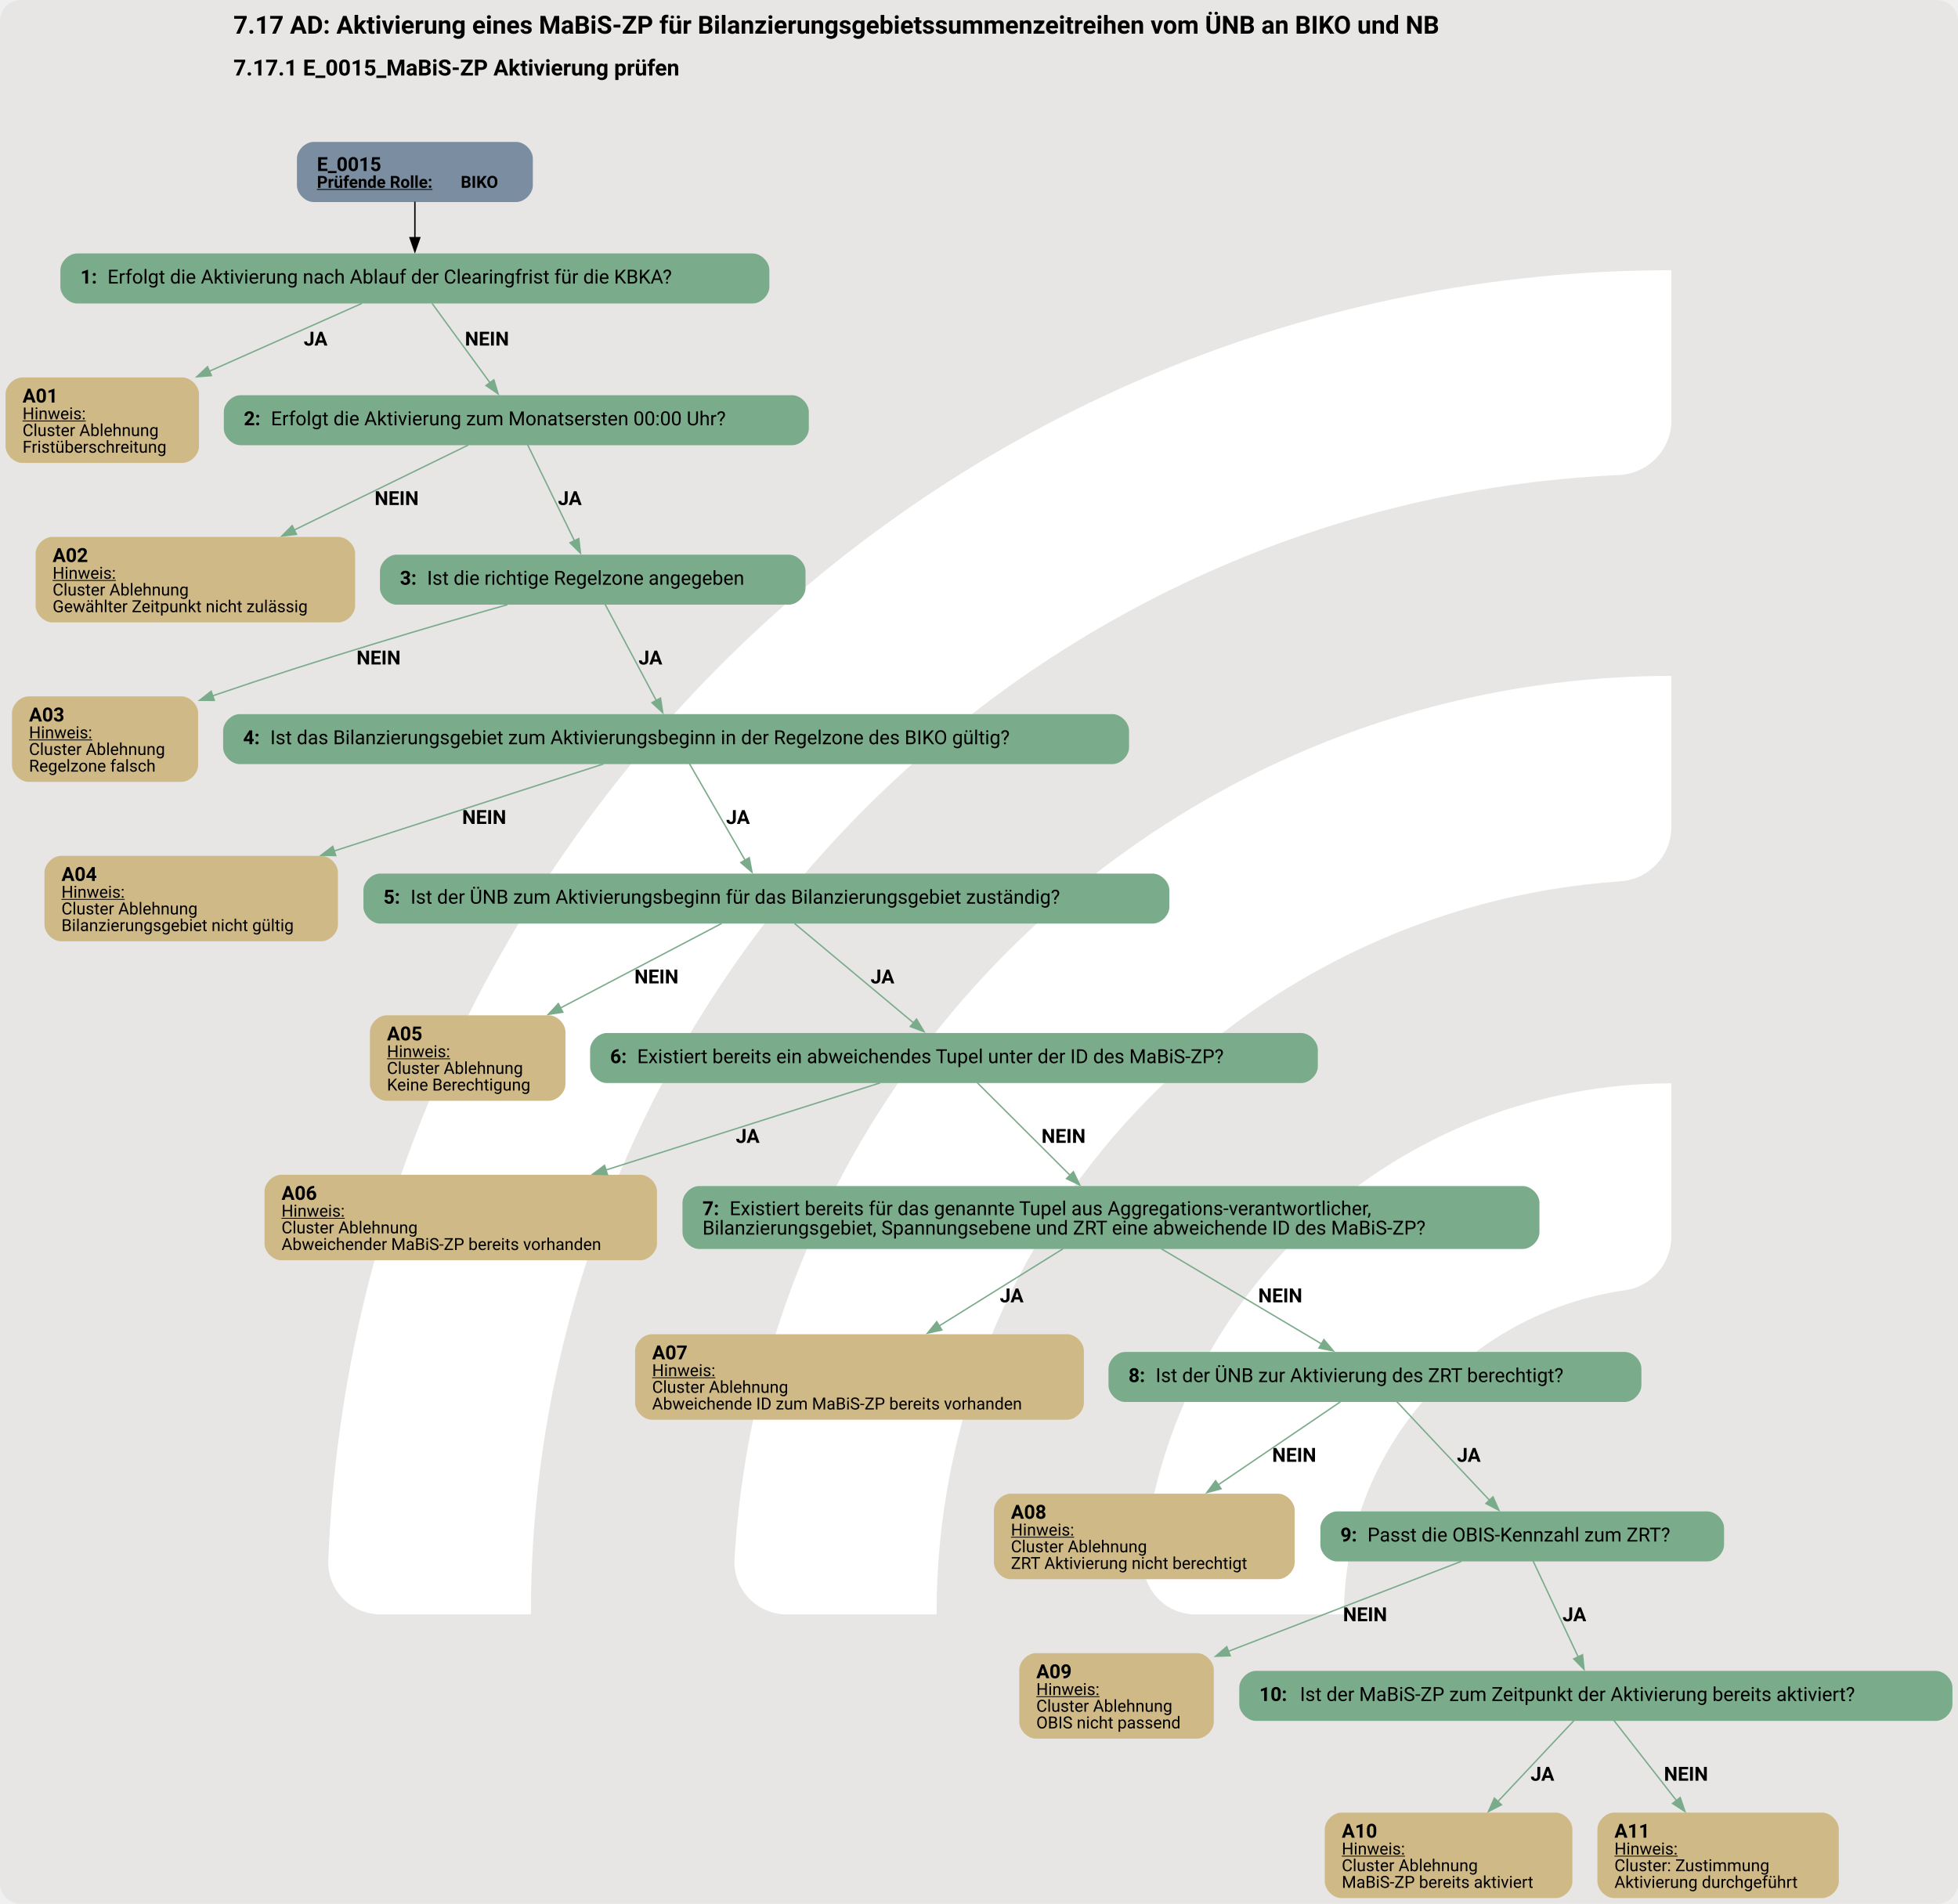
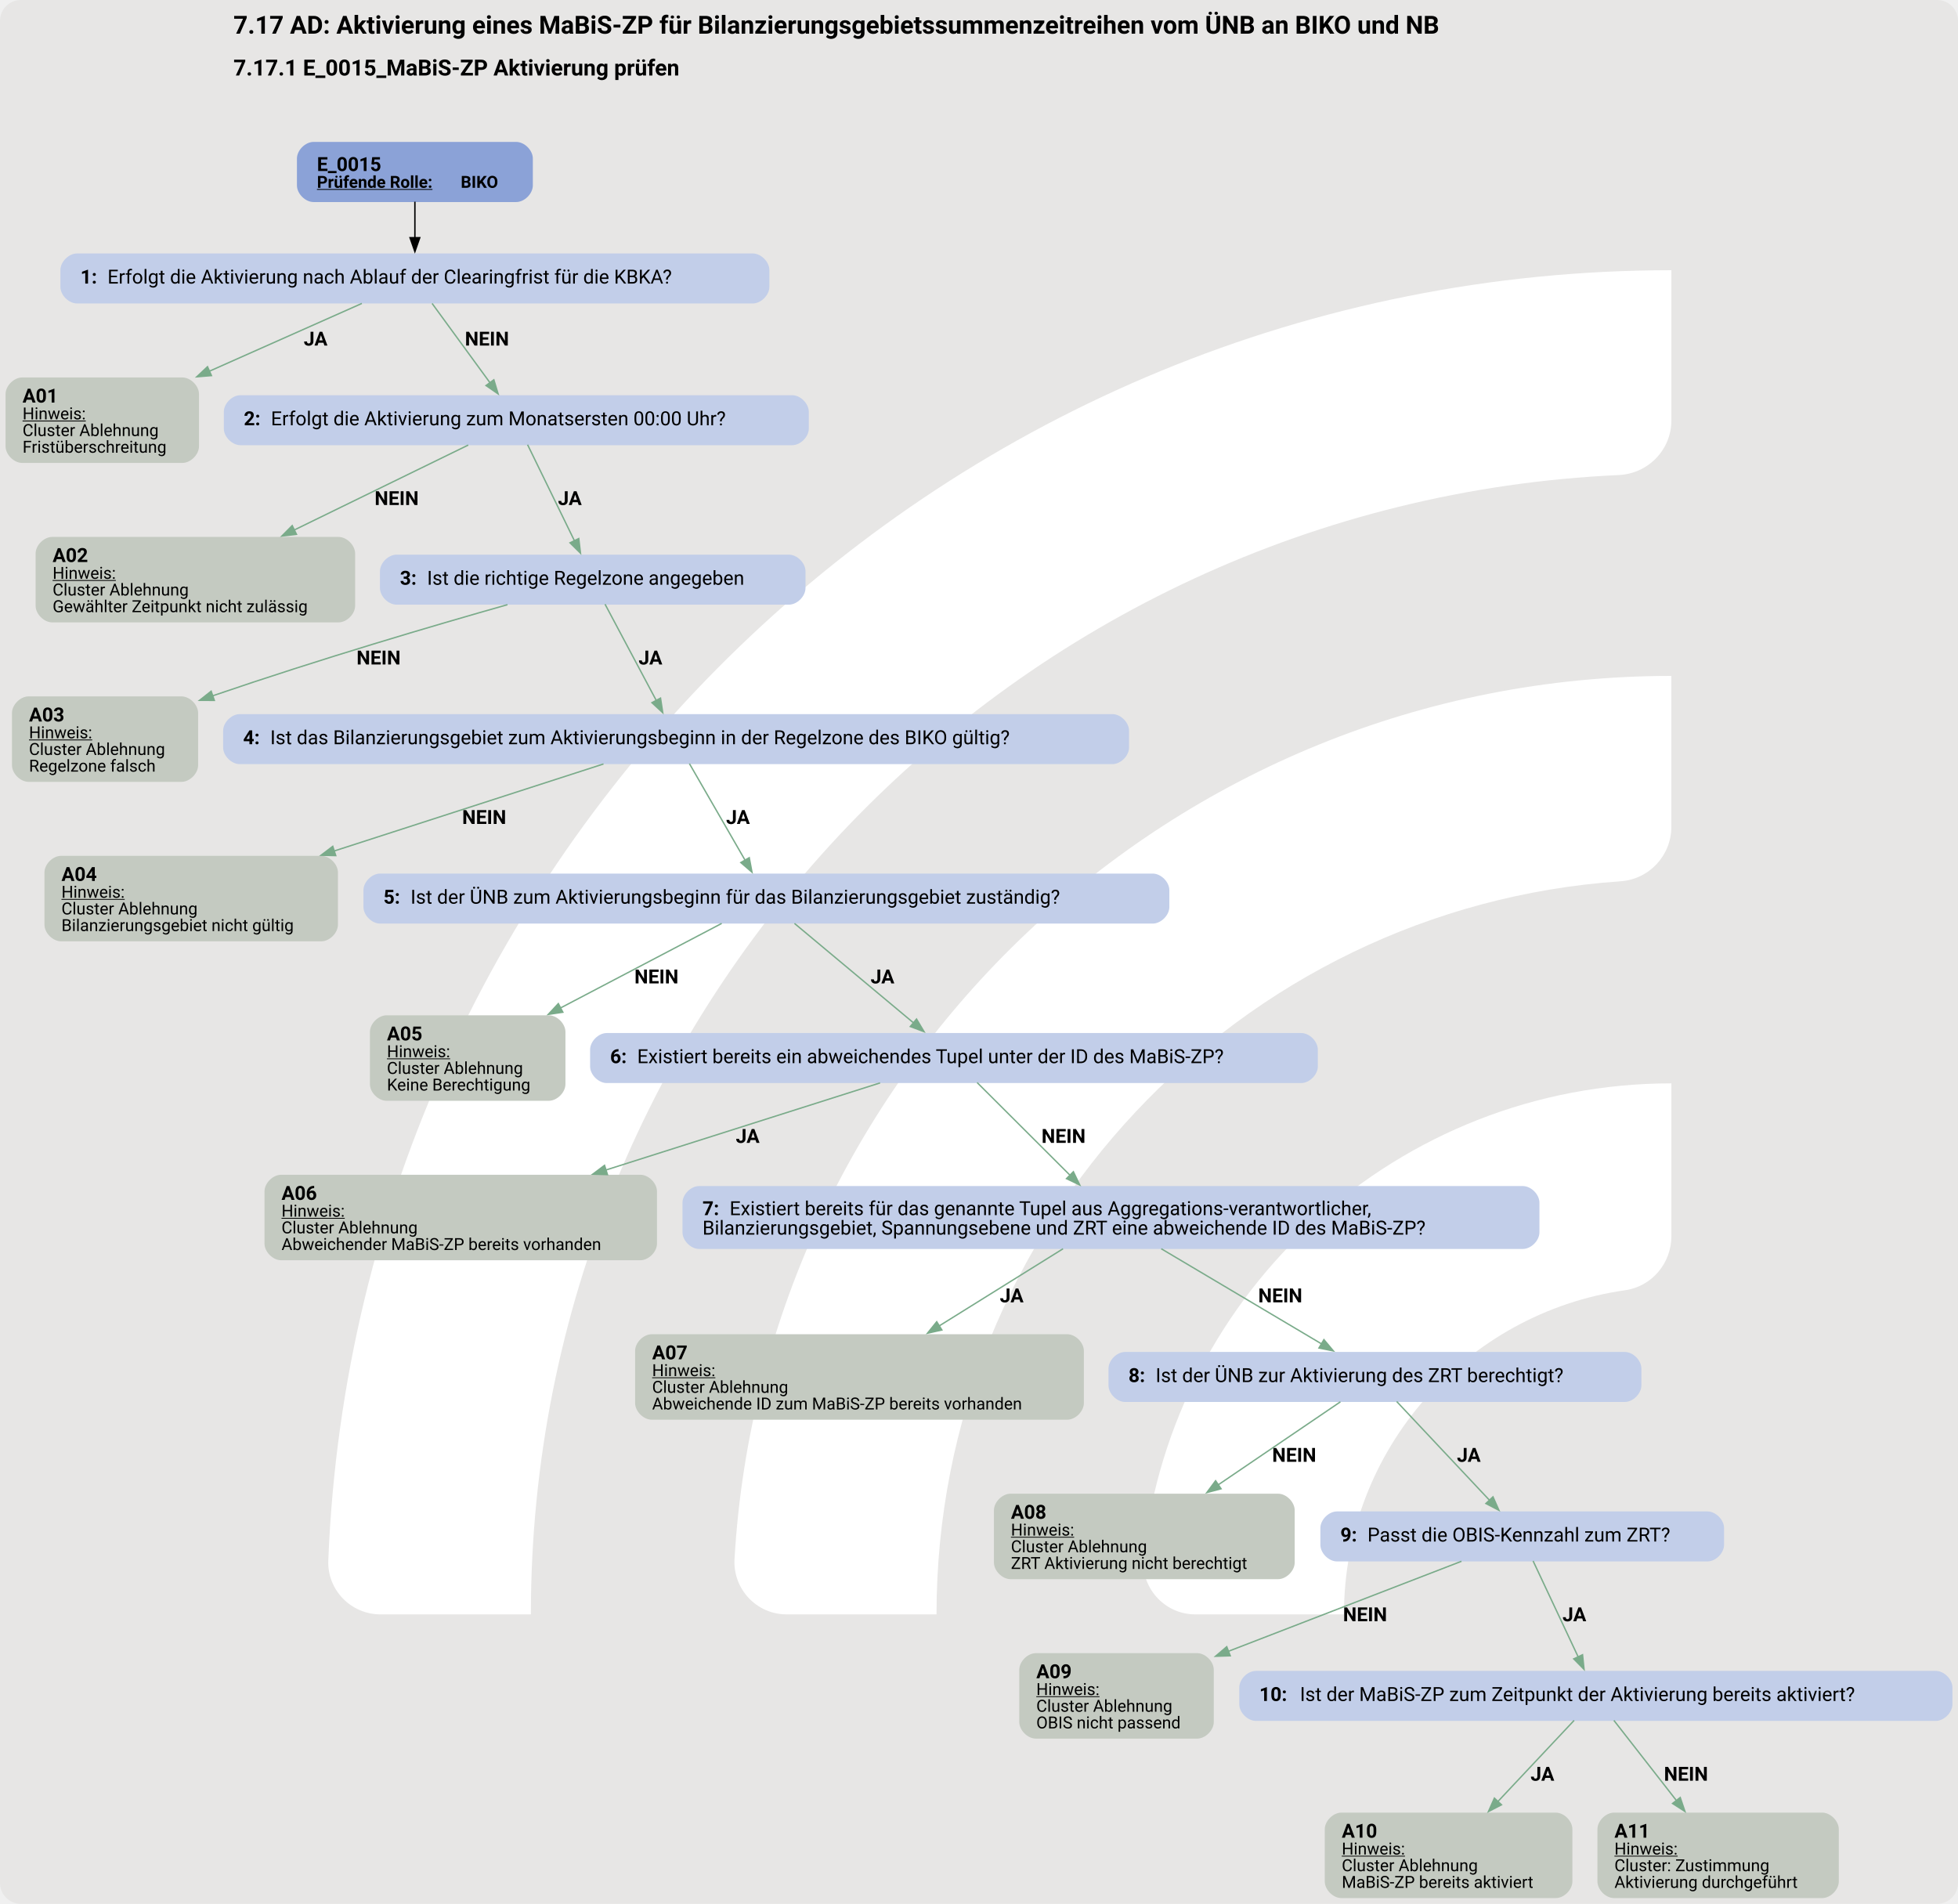
<svg xmlns="http://www.w3.org/2000/svg" version="1.1" width="1878.667px" viewBox="0 0 1878.667 1826.667" height="1826.667px">
  <g>
    <svg version="1.1" width="1878.667px" viewBox="0 0 1878.667 1826.667" height="1826.667px">
      <rect fill="#e7e6e5" x="0" y="0" width="1878.667" height="1826.667" rx="20" ry="20" />
      <g>
        <g transform="translate(194.4175, 182.6667) scale(1 1) translate(0, 0) scale(2.572045 2.572045) ">
          <defs>
            <style>.cls-1{fill:#fff;}</style>
          </defs>
          <path class="cls-1" d="M122.44,531.2h-56.1c-11,0-19.9-9.12-19.46-20.11C57.47,243.89,278.15,29.78,547.91,29.78v56.02c0,10.98-8.69,19.89-19.66,20.39-225.51,10.31-405.8,197-405.8,425Z" />
          <path class="cls-1" d="M273.78,531.2h-55.93c-11.23,0-20.09-9.48-19.43-20.69,10.74-183.44,163.39-329.39,349.48-329.39v56.26c0,10.71-8.27,19.62-18.96,20.35-142.35,9.77-255.17,128.69-255.17,273.46Z" />
          <path class="cls-1" d="M425.77,531.2h-55.45c-11.65,0-20.6-10.17-19.33-21.75,10.87-99.03,95.03-176.34,196.92-176.34v57.01c0,10.05-7.28,18.75-17.23,20.16-59.22,8.4-104.91,59.42-104.91,120.92Z" />
        </g>
        <svg width="1409pt" height="1370pt" viewBox="0.00 0.00 1409.27 1369.98">
          <g id="graph0" class="graph" transform="scale(1 1) rotate(0) translate(4 1365.98)">
            <text text-anchor="start" x="164.01" y="-1341.88" font-family="Roboto, sans-serif" font-weight="bold" font-size="18.00">7.17 AD: Aktivierung eines MaBiS-ZP für Bilanzierungsgebietssummenzeitreihen vom ÜNB an BIKO und NB</text>
            <text text-anchor="start" x="164.01" y="-1311.78" font-family="Roboto, sans-serif" font-weight="bold" font-size="16.00">7.17.1 E_0015_MaBiS-ZP Aktivierung prüfen</text>
            <g id="node1" class="node">
-               <path fill="#7a8da1" stroke="black" stroke-width="0" d="M367.51,-1263.98C367.51,-1263.98 221.72,-1263.98 221.72,-1263.98 215.72,-1263.98 209.72,-1257.98 209.72,-1251.98 209.72,-1251.98 209.72,-1232.7 209.72,-1232.7 209.72,-1226.7 215.72,-1220.7 221.72,-1220.7 221.72,-1220.7 367.51,-1220.7 367.51,-1220.7 373.51,-1220.7 379.51,-1226.7 379.51,-1232.7 379.51,-1232.7 379.51,-1251.98 379.51,-1251.98 379.51,-1257.98 373.51,-1263.98 367.51,-1263.98" />
+               <path fill="#8ba2d7" stroke="black" stroke-width="0" d="M367.51,-1263.98C367.51,-1263.98 221.72,-1263.98 221.72,-1263.98 215.72,-1263.98 209.72,-1257.98 209.72,-1251.98 209.72,-1251.98 209.72,-1232.7 209.72,-1232.7 209.72,-1226.7 215.72,-1220.7 221.72,-1220.7 221.72,-1220.7 367.51,-1220.7 367.51,-1220.7 373.51,-1220.7 379.51,-1226.7 379.51,-1232.7 379.51,-1232.7 379.51,-1251.98 379.51,-1251.98 379.51,-1257.98 373.51,-1263.98 367.51,-1263.98" />
              <text text-anchor="start" x="224.12" y="-1243.04" font-family="Roboto, sans-serif" font-weight="bold" font-size="14.00">E_0015</text>
              <text text-anchor="start" x="224.12" y="-1230.94" font-family="Roboto, sans-serif" font-weight="bold" text-decoration="underline" font-size="12.00">Prüfende Rolle:</text>
              <text text-anchor="start" x="327.62" y="-1230.94" font-family="Roboto, sans-serif" font-weight="bold" font-size="12.00"> BIKO</text>
            </g>
            <g id="node2" class="node">
-               <path fill="#7aab8a" stroke="black" stroke-width="0" d="M537.76,-1183.7C537.76,-1183.7 51.47,-1183.7 51.47,-1183.7 45.47,-1183.7 39.47,-1177.7 39.47,-1171.7 39.47,-1171.7 39.47,-1159.7 39.47,-1159.7 39.47,-1153.7 45.47,-1147.7 51.47,-1147.7 51.47,-1147.7 537.76,-1147.7 537.76,-1147.7 543.76,-1147.7 549.76,-1153.7 549.76,-1159.7 549.76,-1159.7 549.76,-1171.7 549.76,-1171.7 549.76,-1177.7 543.76,-1183.7 537.76,-1183.7" />
+               <path fill="#c2cee9" stroke="black" stroke-width="0" d="M537.76,-1183.7C537.76,-1183.7 51.47,-1183.7 51.47,-1183.7 45.47,-1183.7 39.47,-1177.7 39.47,-1171.7 39.47,-1171.7 39.47,-1159.7 39.47,-1159.7 39.47,-1153.7 45.47,-1147.7 51.47,-1147.7 51.47,-1147.7 537.76,-1147.7 537.76,-1147.7 543.76,-1147.7 549.76,-1153.7 549.76,-1159.7 549.76,-1159.7 549.76,-1171.7 549.76,-1171.7 549.76,-1177.7 543.76,-1183.7 537.76,-1183.7" />
              <text text-anchor="start" x="53.87" y="-1162.03" font-family="Roboto, sans-serif" font-weight="bold" font-size="14.00">1: </text>
              <text text-anchor="start" x="73.37" y="-1162.03" font-family="Roboto, sans-serif" font-size="14.00">Erfolgt die Aktivierung nach Ablauf der Clearingfrist für die KBKA?</text>
            </g>
            <g id="edge1" class="edge">
              <path fill="none" stroke="black" d="M294.62,-1220.94C294.62,-1212.87 294.62,-1203.46 294.62,-1194.77" />
              <polygon fill="black" stroke="black" points="298.12,-1195.06 294.62,-1185.06 291.12,-1195.06 298.12,-1195.06" />
            </g>
            <g id="node3" class="node">
-               <path fill="#cfb986" stroke="black" stroke-width="0" d="M127.23,-1094.45C127.23,-1094.45 12,-1094.45 12,-1094.45 6,-1094.45 0,-1088.45 0,-1082.45 0,-1082.45 0,-1044.93 0,-1044.93 0,-1038.93 6,-1032.93 12,-1032.93 12,-1032.93 127.23,-1032.93 127.23,-1032.93 133.23,-1032.93 139.23,-1038.93 139.23,-1044.93 139.23,-1044.93 139.23,-1082.45 139.23,-1082.45 139.23,-1088.45 133.23,-1094.45 127.23,-1094.45" />
+               <path fill="#c4cac1" stroke="black" stroke-width="0" d="M127.23,-1094.45C127.23,-1094.45 12,-1094.45 12,-1094.45 6,-1094.45 0,-1088.45 0,-1082.45 0,-1082.45 0,-1044.93 0,-1044.93 0,-1038.93 6,-1032.93 12,-1032.93 12,-1032.93 127.23,-1032.93 127.23,-1032.93 133.23,-1032.93 139.23,-1038.93 139.23,-1044.93 139.23,-1044.93 139.23,-1082.45 139.23,-1082.45 139.23,-1088.45 133.23,-1094.45 127.23,-1094.45" />
              <text text-anchor="start" x="12.24" y="-1076.39" font-family="Roboto, sans-serif" font-weight="bold" font-size="14.00">A01</text>
              <text text-anchor="start" x="12.24" y="-1064.29" font-family="Roboto, sans-serif" text-decoration="underline" font-size="12.00">Hinweis:</text>
              <text text-anchor="start" x="12.24" y="-1052.29" font-family="Roboto, sans-serif" font-size="12.00">Cluster Ablehnung</text>
              <text text-anchor="start" x="12.24" y="-1040.29" font-family="Roboto, sans-serif" font-size="12.00">Fristüberschreitung</text>
            </g>
            <g id="edge2" class="edge">
              <path fill="none" stroke="#7aab8a" d="M256.45,-1147.73C226.42,-1134.39 183.61,-1115.36 146.54,-1098.88" />
              <polygon fill="#7aab8a" stroke="#7aab8a" points="148.19,-1095.79 137.63,-1094.92 145.35,-1102.18 148.19,-1095.79" />
              <text text-anchor="start" x="214.62" y="-1117.4" font-family="Roboto, sans-serif" font-weight="bold" font-size="14.00">JA</text>
            </g>
            <g id="node4" class="node">
-               <path fill="#7aab8a" stroke="black" stroke-width="0" d="M566.14,-1081.69C566.14,-1081.69 169.09,-1081.69 169.09,-1081.69 163.09,-1081.69 157.09,-1075.69 157.09,-1069.69 157.09,-1069.69 157.09,-1057.69 157.09,-1057.69 157.09,-1051.69 163.09,-1045.69 169.09,-1045.69 169.09,-1045.69 566.14,-1045.69 566.14,-1045.69 572.14,-1045.69 578.14,-1051.69 578.14,-1057.69 578.14,-1057.69 578.14,-1069.69 578.14,-1069.69 578.14,-1075.69 572.14,-1081.69 566.14,-1081.69" />
+               <path fill="#c2cee9" stroke="black" stroke-width="0" d="M566.14,-1081.69C566.14,-1081.69 169.09,-1081.69 169.09,-1081.69 163.09,-1081.69 157.09,-1075.69 157.09,-1069.69 157.09,-1069.69 157.09,-1057.69 157.09,-1057.69 157.09,-1051.69 163.09,-1045.69 169.09,-1045.69 169.09,-1045.69 566.14,-1045.69 566.14,-1045.69 572.14,-1045.69 578.14,-1051.69 578.14,-1057.69 578.14,-1057.69 578.14,-1069.69 578.14,-1069.69 578.14,-1075.69 572.14,-1081.69 566.14,-1081.69" />
              <text text-anchor="start" x="171.49" y="-1060.02" font-family="Roboto, sans-serif" font-weight="bold" font-size="14.00">2: </text>
              <text text-anchor="start" x="190.99" y="-1060.02" font-family="Roboto, sans-serif" font-size="14.00">Erfolgt die Aktivierung zum Monatsersten 00:00 Uhr?</text>
            </g>
            <g id="edge3" class="edge">
              <path fill="none" stroke="#7aab8a" d="M307,-1147.73C318.5,-1131.98 335.78,-1108.3 348.95,-1090.26" />
              <polygon fill="#7aab8a" stroke="#7aab8a" points="351.45,-1092.77 354.52,-1082.63 345.8,-1088.64 351.45,-1092.77" />
              <text text-anchor="start" x="330.62" y="-1117.4" font-family="Roboto, sans-serif" font-weight="bold" font-size="14.00">NEIN</text>
            </g>
            <g id="node5" class="node">
-               <path fill="#cfb986" stroke="black" stroke-width="0" d="M239.61,-979.68C239.61,-979.68 33.62,-979.68 33.62,-979.68 27.62,-979.68 21.63,-973.68 21.63,-967.68 21.63,-967.68 21.63,-930.16 21.63,-930.16 21.63,-924.16 27.63,-918.16 33.63,-918.16 33.63,-918.16 239.61,-918.16 239.61,-918.16 245.61,-918.16 251.61,-924.16 251.61,-930.16 251.61,-930.16 251.61,-967.68 251.61,-967.68 251.61,-973.68 245.61,-979.68 239.61,-979.68" />
+               <path fill="#c4cac1" stroke="black" stroke-width="0" d="M239.61,-979.68C239.61,-979.68 33.62,-979.68 33.62,-979.68 27.62,-979.68 21.63,-973.68 21.63,-967.68 21.63,-967.68 21.63,-930.16 21.63,-930.16 21.63,-924.16 27.63,-918.16 33.63,-918.16 33.63,-918.16 239.61,-918.16 239.61,-918.16 245.61,-918.16 251.61,-924.16 251.61,-930.16 251.61,-930.16 251.61,-967.68 251.61,-967.68 251.61,-973.68 245.61,-979.68 239.61,-979.68" />
              <text text-anchor="start" x="33.87" y="-961.62" font-family="Roboto, sans-serif" font-weight="bold" font-size="14.00">A02</text>
              <text text-anchor="start" x="33.87" y="-949.52" font-family="Roboto, sans-serif" text-decoration="underline" font-size="12.00">Hinweis:</text>
              <text text-anchor="start" x="33.87" y="-937.52" font-family="Roboto, sans-serif" font-size="12.00">Cluster Ablehnung</text>
              <text text-anchor="start" x="33.87" y="-925.52" font-family="Roboto, sans-serif" font-size="12.00">Gewählter Zeitpunkt nicht zulässig</text>
            </g>
            <g id="edge4" class="edge">
              <path fill="none" stroke="#7aab8a" d="M333.03,-1045.81C300.01,-1029.69 249.25,-1004.91 207.61,-984.58" />
              <polygon fill="#7aab8a" stroke="#7aab8a" points="209.39,-981.55 198.87,-980.31 206.32,-987.84 209.39,-981.55" />
              <text text-anchor="start" x="265.62" y="-1002.63" font-family="Roboto, sans-serif" font-weight="bold" font-size="14.00">NEIN</text>
            </g>
            <g id="node6" class="node">
-               <path fill="#7aab8a" stroke="black" stroke-width="0" d="M563.76,-966.92C563.76,-966.92 281.47,-966.92 281.47,-966.92 275.47,-966.92 269.47,-960.92 269.47,-954.92 269.47,-954.92 269.47,-942.92 269.47,-942.92 269.47,-936.92 275.47,-930.92 281.47,-930.92 281.47,-930.92 563.76,-930.92 563.76,-930.92 569.76,-930.92 575.76,-936.92 575.76,-942.92 575.76,-942.92 575.76,-954.92 575.76,-954.92 575.76,-960.92 569.76,-966.92 563.76,-966.92" />
+               <path fill="#c2cee9" stroke="black" stroke-width="0" d="M563.76,-966.92C563.76,-966.92 281.47,-966.92 281.47,-966.92 275.47,-966.92 269.47,-960.92 269.47,-954.92 269.47,-954.92 269.47,-942.92 269.47,-942.92 269.47,-936.92 275.47,-930.92 281.47,-930.92 281.47,-930.92 563.76,-930.92 563.76,-930.92 569.76,-930.92 575.76,-936.92 575.76,-942.92 575.76,-942.92 575.76,-954.92 575.76,-954.92 575.76,-960.92 569.76,-966.92 563.76,-966.92" />
              <text text-anchor="start" x="283.87" y="-945.25" font-family="Roboto, sans-serif" font-weight="bold" font-size="14.00">3: </text>
              <text text-anchor="start" x="303.37" y="-945.25" font-family="Roboto, sans-serif" font-size="14.00">Ist die richtige Regelzone angegeben</text>
            </g>
            <g id="edge5" class="edge">
              <path fill="none" stroke="#7aab8a" d="M375.73,-1046.05C384.63,-1027.81 399.03,-998.28 409.53,-976.76" />
              <polygon fill="#7aab8a" stroke="#7aab8a" points="412.56,-978.51 413.8,-967.99 406.27,-975.44 412.56,-978.51" />
              <text text-anchor="start" x="397.62" y="-1002.63" font-family="Roboto, sans-serif" font-weight="bold" font-size="14.00">JA</text>
            </g>
            <g id="node7" class="node">
-               <path fill="#cfb986" stroke="black" stroke-width="0" d="M126.6,-864.91C126.6,-864.91 16.62,-864.91 16.62,-864.91 10.62,-864.91 4.62,-858.91 4.62,-852.91 4.62,-852.91 4.62,-815.39 4.62,-815.39 4.62,-809.39 10.62,-803.39 16.62,-803.39 16.62,-803.39 126.6,-803.39 126.6,-803.39 132.6,-803.39 138.6,-809.39 138.6,-815.39 138.6,-815.39 138.6,-852.91 138.6,-852.91 138.6,-858.91 132.6,-864.91 126.6,-864.91" />
+               <path fill="#c4cac1" stroke="black" stroke-width="0" d="M126.6,-864.91C126.6,-864.91 16.62,-864.91 16.62,-864.91 10.62,-864.91 4.62,-858.91 4.62,-852.91 4.62,-852.91 4.62,-815.39 4.62,-815.39 4.62,-809.39 10.62,-803.39 16.62,-803.39 16.62,-803.39 126.6,-803.39 126.6,-803.39 132.6,-803.39 138.6,-809.39 138.6,-815.39 138.6,-815.39 138.6,-852.91 138.6,-852.91 138.6,-858.91 132.6,-864.91 126.6,-864.91" />
              <text text-anchor="start" x="16.86" y="-846.85" font-family="Roboto, sans-serif" font-weight="bold" font-size="14.00">A03</text>
              <text text-anchor="start" x="16.86" y="-834.75" font-family="Roboto, sans-serif" text-decoration="underline" font-size="12.00">Hinweis:</text>
              <text text-anchor="start" x="16.86" y="-822.75" font-family="Roboto, sans-serif" font-size="12.00">Cluster Ablehnung</text>
              <text text-anchor="start" x="16.86" y="-810.75" font-family="Roboto, sans-serif" font-size="12.00">Regelzone falsch</text>
            </g>
            <g id="edge6" class="edge">
              <path fill="none" stroke="#7aab8a" d="M361.27,-930.93C307.65,-915.73 227.56,-892.2 148.82,-865.24" />
              <polygon fill="#7aab8a" stroke="#7aab8a" points="150.26,-862.03 139.66,-862.08 147.98,-868.64 150.26,-862.03" />
              <text text-anchor="start" x="252.62" y="-887.86" font-family="Roboto, sans-serif" font-weight="bold" font-size="14.00">NEIN</text>
            </g>
            <g id="node8" class="node">
-               <path fill="#7aab8a" stroke="black" stroke-width="0" d="M796.64,-852.15C796.64,-852.15 168.59,-852.15 168.59,-852.15 162.59,-852.15 156.59,-846.15 156.59,-840.15 156.59,-840.15 156.59,-828.15 156.59,-828.15 156.59,-822.15 162.59,-816.15 168.59,-816.15 168.59,-816.15 796.64,-816.15 796.64,-816.15 802.64,-816.15 808.64,-822.15 808.64,-828.15 808.64,-828.15 808.64,-840.15 808.64,-840.15 808.64,-846.15 802.64,-852.15 796.64,-852.15" />
+               <path fill="#c2cee9" stroke="black" stroke-width="0" d="M796.64,-852.15C796.64,-852.15 168.59,-852.15 168.59,-852.15 162.59,-852.15 156.59,-846.15 156.59,-840.15 156.59,-840.15 156.59,-828.15 156.59,-828.15 156.59,-822.15 162.59,-816.15 168.59,-816.15 168.59,-816.15 796.64,-816.15 796.64,-816.15 802.64,-816.15 808.64,-822.15 808.64,-828.15 808.64,-828.15 808.64,-840.15 808.64,-840.15 808.64,-846.15 802.64,-852.15 796.64,-852.15" />
              <text text-anchor="start" x="170.99" y="-830.48" font-family="Roboto, sans-serif" font-weight="bold" font-size="14.00">4: </text>
              <text text-anchor="start" x="190.49" y="-830.48" font-family="Roboto, sans-serif" font-size="14.00">Ist das Bilanzierungsgebiet zum Aktivierungsbeginn in der Regelzone des BIKO gültig?</text>
            </g>
            <g id="edge7" class="edge">
              <path fill="none" stroke="#7aab8a" d="M431.47,-931.28C441.17,-913.04 456.88,-883.51 468.34,-861.99" />
              <polygon fill="#7aab8a" stroke="#7aab8a" points="471.41,-863.67 473.01,-853.19 465.23,-860.38 471.41,-863.67" />
              <text text-anchor="start" x="455.62" y="-887.86" font-family="Roboto, sans-serif" font-weight="bold" font-size="14.00">JA</text>
            </g>
            <g id="node9" class="node">
-               <path fill="#cfb986" stroke="black" stroke-width="0" d="M227.23,-750.14C227.23,-750.14 40,-750.14 40,-750.14 34,-750.14 28,-744.14 28,-738.14 28,-738.14 28,-700.62 28,-700.62 28,-694.62 34,-688.62 40,-688.62 40,-688.62 227.23,-688.62 227.23,-688.62 233.23,-688.62 239.23,-694.62 239.23,-700.62 239.23,-700.62 239.23,-738.14 239.23,-738.14 239.23,-744.14 233.23,-750.14 227.23,-750.14" />
+               <path fill="#c4cac1" stroke="black" stroke-width="0" d="M227.23,-750.14C227.23,-750.14 40,-750.14 40,-750.14 34,-750.14 28,-744.14 28,-738.14 28,-738.14 28,-700.62 28,-700.62 28,-694.62 34,-688.62 40,-688.62 40,-688.62 227.23,-688.62 227.23,-688.62 233.23,-688.62 239.23,-694.62 239.23,-700.62 239.23,-700.62 239.23,-738.14 239.23,-738.14 239.23,-744.14 233.23,-750.14 227.23,-750.14" />
              <text text-anchor="start" x="40.24" y="-732.08" font-family="Roboto, sans-serif" font-weight="bold" font-size="14.00">A04</text>
              <text text-anchor="start" x="40.24" y="-719.98" font-family="Roboto, sans-serif" text-decoration="underline" font-size="12.00">Hinweis:</text>
              <text text-anchor="start" x="40.24" y="-707.98" font-family="Roboto, sans-serif" font-size="12.00">Cluster Ablehnung</text>
              <text text-anchor="start" x="40.24" y="-695.98" font-family="Roboto, sans-serif" font-size="12.00">Bilanzierungsgebiet nicht gültig</text>
            </g>
            <g id="edge8" class="edge">
              <path fill="none" stroke="#7aab8a" d="M430.37,-816.27C379.32,-799.77 300.21,-774.21 236.51,-753.63" />
              <polygon fill="#7aab8a" stroke="#7aab8a" points="237.65,-750.32 227.06,-750.57 235.5,-756.98 237.65,-750.32" />
              <text text-anchor="start" x="328.62" y="-773.09" font-family="Roboto, sans-serif" font-weight="bold" font-size="14.00">NEIN</text>
            </g>
            <g id="node10" class="node">
-               <path fill="#7aab8a" stroke="black" stroke-width="0" d="M825.64,-737.38C825.64,-737.38 269.59,-737.38 269.59,-737.38 263.59,-737.38 257.59,-731.38 257.59,-725.38 257.59,-725.38 257.59,-713.38 257.59,-713.38 257.59,-707.38 263.59,-701.38 269.59,-701.38 269.59,-701.38 825.64,-701.38 825.64,-701.38 831.64,-701.38 837.64,-707.38 837.64,-713.38 837.64,-713.38 837.64,-725.38 837.64,-725.38 837.64,-731.38 831.64,-737.38 825.64,-737.38" />
+               <path fill="#c2cee9" stroke="black" stroke-width="0" d="M825.64,-737.38C825.64,-737.38 269.59,-737.38 269.59,-737.38 263.59,-737.38 257.59,-731.38 257.59,-725.38 257.59,-725.38 257.59,-713.38 257.59,-713.38 257.59,-707.38 263.59,-701.38 269.59,-701.38 269.59,-701.38 825.64,-701.38 825.64,-701.38 831.64,-701.38 837.64,-707.38 837.64,-713.38 837.64,-713.38 837.64,-725.38 837.64,-725.38 837.64,-731.38 831.64,-737.38 825.64,-737.38" />
              <text text-anchor="start" x="271.99" y="-715.71" font-family="Roboto, sans-serif" font-weight="bold" font-size="14.00">5: </text>
              <text text-anchor="start" x="291.49" y="-715.71" font-family="Roboto, sans-serif" font-size="14.00">Ist der ÜNB zum Aktivierungsbeginn für das Bilanzierungsgebiet zuständig?</text>
            </g>
            <g id="edge9" class="edge">
              <path fill="none" stroke="#7aab8a" d="M492.21,-816.51C502.77,-798.19 519.9,-768.47 532.32,-746.92" />
              <polygon fill="#7aab8a" stroke="#7aab8a" points="535.27,-748.81 537.23,-738.4 529.2,-745.32 535.27,-748.81" />
              <text text-anchor="start" x="518.62" y="-773.09" font-family="Roboto, sans-serif" font-weight="bold" font-size="14.00">JA</text>
            </g>
            <g id="node11" class="node">
-               <path fill="#cfb986" stroke="black" stroke-width="0" d="M390.98,-635.37C390.98,-635.37 274.25,-635.37 274.25,-635.37 268.25,-635.37 262.25,-629.37 262.25,-623.37 262.25,-623.37 262.25,-585.85 262.25,-585.85 262.25,-579.85 268.25,-573.85 274.25,-573.85 274.25,-573.85 390.98,-573.85 390.98,-573.85 396.98,-573.85 402.98,-579.85 402.98,-585.85 402.98,-585.85 402.98,-623.37 402.98,-623.37 402.98,-629.37 396.98,-635.37 390.98,-635.37" />
+               <path fill="#c4cac1" stroke="black" stroke-width="0" d="M390.98,-635.37C390.98,-635.37 274.25,-635.37 274.25,-635.37 268.25,-635.37 262.25,-629.37 262.25,-623.37 262.25,-623.37 262.25,-585.85 262.25,-585.85 262.25,-579.85 268.25,-573.85 274.25,-573.85 274.25,-573.85 390.98,-573.85 390.98,-573.85 396.98,-573.85 402.98,-579.85 402.98,-585.85 402.98,-585.85 402.98,-623.37 402.98,-623.37 402.98,-629.37 396.98,-635.37 390.98,-635.37" />
              <text text-anchor="start" x="274.49" y="-617.31" font-family="Roboto, sans-serif" font-weight="bold" font-size="14.00">A05</text>
              <text text-anchor="start" x="274.49" y="-605.21" font-family="Roboto, sans-serif" text-decoration="underline" font-size="12.00">Hinweis:</text>
              <text text-anchor="start" x="274.49" y="-593.21" font-family="Roboto, sans-serif" font-size="12.00">Cluster Ablehnung</text>
              <text text-anchor="start" x="274.49" y="-581.21" font-family="Roboto, sans-serif" font-size="12.00">Keine Berechtigung</text>
            </g>
            <g id="edge10" class="edge">
              <path fill="none" stroke="#7aab8a" d="M515.43,-701.5C484.89,-685.48 438.05,-660.91 399.43,-640.66" />
              <polygon fill="#7aab8a" stroke="#7aab8a" points="401.11,-637.59 390.63,-636.04 397.86,-643.79 401.11,-637.59" />
              <text text-anchor="start" x="452.62" y="-658.32" font-family="Roboto, sans-serif" font-weight="bold" font-size="14.00">NEIN</text>
            </g>
            <g id="node12" class="node">
-               <path fill="#7aab8a" stroke="black" stroke-width="0" d="M932.51,-622.61C932.51,-622.61 432.72,-622.61 432.72,-622.61 426.72,-622.61 420.72,-616.61 420.72,-610.61 420.72,-610.61 420.72,-598.61 420.72,-598.61 420.72,-592.61 426.72,-586.61 432.72,-586.61 432.72,-586.61 932.51,-586.61 932.51,-586.61 938.51,-586.61 944.51,-592.61 944.51,-598.61 944.51,-598.61 944.51,-610.61 944.51,-610.61 944.51,-616.61 938.51,-622.61 932.51,-622.61" />
+               <path fill="#c2cee9" stroke="black" stroke-width="0" d="M932.51,-622.61C932.51,-622.61 432.72,-622.61 432.72,-622.61 426.72,-622.61 420.72,-616.61 420.72,-610.61 420.72,-610.61 420.72,-598.61 420.72,-598.61 420.72,-592.61 426.72,-586.61 432.72,-586.61 432.72,-586.61 932.51,-586.61 932.51,-586.61 938.51,-586.61 944.51,-592.61 944.51,-598.61 944.51,-598.61 944.51,-610.61 944.51,-610.61 944.51,-616.61 938.51,-622.61 932.51,-622.61" />
              <text text-anchor="start" x="435.12" y="-600.94" font-family="Roboto, sans-serif" font-weight="bold" font-size="14.00">6: </text>
              <text text-anchor="start" x="454.62" y="-600.94" font-family="Roboto, sans-serif" font-size="14.00">Existiert bereits ein abweichendes Tupel unter der ID des MaBiS-ZP?</text>
            </g>
            <g id="edge11" class="edge">
              <path fill="none" stroke="#7aab8a" d="M567.83,-701.5C590.59,-682.48 627.78,-651.41 653.64,-629.82" />
              <polygon fill="#7aab8a" stroke="#7aab8a" points="655.67,-632.68 661.1,-623.58 651.19,-627.3 655.67,-632.68" />
              <text text-anchor="start" x="622.62" y="-658.32" font-family="Roboto, sans-serif" font-weight="bold" font-size="14.00">JA</text>
            </g>
            <g id="node13" class="node">
-               <path fill="#cfb986" stroke="black" stroke-width="0" d="M456.86,-520.6C456.86,-520.6 198.38,-520.6 198.38,-520.6 192.38,-520.6 186.38,-514.6 186.38,-508.6 186.38,-508.6 186.38,-471.08 186.38,-471.08 186.38,-465.08 192.38,-459.08 198.38,-459.08 198.38,-459.08 456.86,-459.08 456.86,-459.08 462.86,-459.08 468.86,-465.08 468.86,-471.08 468.86,-471.08 468.86,-508.6 468.86,-508.6 468.86,-514.6 462.86,-520.6 456.86,-520.6" />
+               <path fill="#c4cac1" stroke="black" stroke-width="0" d="M456.86,-520.6C456.86,-520.6 198.38,-520.6 198.38,-520.6 192.38,-520.6 186.38,-514.6 186.38,-508.6 186.38,-508.6 186.38,-471.08 186.38,-471.08 186.38,-465.08 192.38,-459.08 198.38,-459.08 198.38,-459.08 456.86,-459.08 456.86,-459.08 462.86,-459.08 468.86,-465.08 468.86,-471.08 468.86,-471.08 468.86,-508.6 468.86,-508.6 468.86,-514.6 462.86,-520.6 456.86,-520.6" />
              <text text-anchor="start" x="198.62" y="-502.54" font-family="Roboto, sans-serif" font-weight="bold" font-size="14.00">A06</text>
              <text text-anchor="start" x="198.62" y="-490.44" font-family="Roboto, sans-serif" text-decoration="underline" font-size="12.00">Hinweis:</text>
              <text text-anchor="start" x="198.62" y="-478.44" font-family="Roboto, sans-serif" font-size="12.00">Cluster Ablehnung</text>
              <text text-anchor="start" x="198.62" y="-466.44" font-family="Roboto, sans-serif" font-size="12.00">Abweichender MaBiS-ZP bereits vorhanden</text>
            </g>
            <g id="edge12" class="edge">
              <path fill="none" stroke="#7aab8a" d="M629.47,-586.73C577.43,-570.2 496.74,-544.57 431.88,-523.96" />
              <polygon fill="#7aab8a" stroke="#7aab8a" points="433.23,-520.72 422.64,-521.03 431.11,-527.39 433.23,-520.72" />
              <text text-anchor="start" x="525.62" y="-543.55" font-family="Roboto, sans-serif" font-weight="bold" font-size="14.00">JA</text>
            </g>
            <g id="node14" class="node">
-               <path fill="#7aab8a" stroke="black" stroke-width="0" d="M1092.01,-512.48C1092.01,-512.48 499.22,-512.48 499.22,-512.48 493.22,-512.48 487.22,-506.48 487.22,-500.48 487.22,-500.48 487.22,-479.2 487.22,-479.2 487.22,-473.2 493.22,-467.2 499.22,-467.2 499.22,-467.2 1092.01,-467.2 1092.01,-467.2 1098.01,-467.2 1104.01,-473.2 1104.01,-479.2 1104.01,-479.2 1104.01,-500.48 1104.01,-500.48 1104.01,-506.48 1098.01,-512.48 1092.01,-512.48" />
+               <path fill="#c2cee9" stroke="black" stroke-width="0" d="M1092.01,-512.48C1092.01,-512.48 499.22,-512.48 499.22,-512.48 493.22,-512.48 487.22,-506.48 487.22,-500.48 487.22,-500.48 487.22,-479.2 487.22,-479.2 487.22,-473.2 493.22,-467.2 499.22,-467.2 499.22,-467.2 1092.01,-467.2 1092.01,-467.2 1098.01,-467.2 1104.01,-473.2 1104.01,-479.2 1104.01,-479.2 1104.01,-500.48 1104.01,-500.48 1104.01,-506.48 1098.01,-512.48 1092.01,-512.48" />
              <text text-anchor="start" x="501.62" y="-491.54" font-family="Roboto, sans-serif" font-weight="bold" font-size="14.00">7: </text>
              <text text-anchor="start" x="521.12" y="-491.54" font-family="Roboto, sans-serif" font-size="14.00">Existiert bereits für das genannte Tupel aus Aggregations-verantwortlicher,</text>
              <text text-anchor="start" x="501.62" y="-477.54" font-family="Roboto, sans-serif" font-size="14.00">Bilanzierungsgebiet, Spannungsebene und ZRT eine abweichende ID des MaBiS-ZP?</text>
            </g>
            <g id="edge13" class="edge">
              <path fill="none" stroke="#7aab8a" d="M699.29,-586.97C716.85,-569.45 744.85,-541.5 766.15,-520.25" />
              <polygon fill="#7aab8a" stroke="#7aab8a" points="768.56,-522.79 773.16,-513.24 763.61,-517.83 768.56,-522.79" />
              <text text-anchor="start" x="745.62" y="-543.55" font-family="Roboto, sans-serif" font-weight="bold" font-size="14.00">NEIN</text>
            </g>
            <g id="node15" class="node">
-               <path fill="#cfb986" stroke="black" stroke-width="0" d="M764.11,-405.83C764.11,-405.83 465.12,-405.83 465.12,-405.83 459.12,-405.83 453.12,-399.83 453.12,-393.83 453.12,-393.83 453.12,-356.31 453.12,-356.31 453.12,-350.31 459.12,-344.31 465.12,-344.31 465.12,-344.31 764.11,-344.31 764.11,-344.31 770.11,-344.31 776.11,-350.31 776.11,-356.31 776.11,-356.31 776.11,-393.83 776.11,-393.83 776.11,-399.83 770.11,-405.83 764.11,-405.83" />
+               <path fill="#c4cac1" stroke="black" stroke-width="0" d="M764.11,-405.83C764.11,-405.83 465.12,-405.83 465.12,-405.83 459.12,-405.83 453.12,-399.83 453.12,-393.83 453.12,-393.83 453.12,-356.31 453.12,-356.31 453.12,-350.31 459.12,-344.31 465.12,-344.31 465.12,-344.31 764.11,-344.31 764.11,-344.31 770.11,-344.31 776.11,-350.31 776.11,-356.31 776.11,-356.31 776.11,-393.83 776.11,-393.83 776.11,-399.83 770.11,-405.83 764.11,-405.83" />
              <text text-anchor="start" x="465.37" y="-387.77" font-family="Roboto, sans-serif" font-weight="bold" font-size="14.00">A07</text>
              <text text-anchor="start" x="465.37" y="-375.67" font-family="Roboto, sans-serif" text-decoration="underline" font-size="12.00">Hinweis:</text>
              <text text-anchor="start" x="465.37" y="-363.67" font-family="Roboto, sans-serif" font-size="12.00">Cluster Ablehnung</text>
              <text text-anchor="start" x="465.37" y="-351.67" font-family="Roboto, sans-serif" font-size="12.00">Abweichende ID zum MaBiS-ZP bereits vorhanden</text>
            </g>
            <g id="edge14" class="edge">
              <path fill="none" stroke="#7aab8a" d="M761.14,-467.36C735.99,-451.69 701.31,-430.08 672,-411.82" />
              <polygon fill="#7aab8a" stroke="#7aab8a" points="673.91,-408.89 663.57,-406.57 670.21,-414.83 673.91,-408.89" />
              <text text-anchor="start" x="715.62" y="-428.78" font-family="Roboto, sans-serif" font-weight="bold" font-size="14.00">JA</text>
            </g>
            <g id="node16" class="node">
-               <path fill="#7aab8a" stroke="black" stroke-width="0" d="M1165.39,-393.07C1165.39,-393.07 805.84,-393.07 805.84,-393.07 799.84,-393.07 793.84,-387.07 793.84,-381.07 793.84,-381.07 793.84,-369.07 793.84,-369.07 793.84,-363.07 799.84,-357.07 805.84,-357.07 805.84,-357.07 1165.39,-357.07 1165.39,-357.07 1171.39,-357.07 1177.39,-363.07 1177.39,-369.07 1177.39,-369.07 1177.39,-381.07 1177.39,-381.07 1177.39,-387.07 1171.39,-393.07 1165.39,-393.07" />
+               <path fill="#c2cee9" stroke="black" stroke-width="0" d="M1165.39,-393.07C1165.39,-393.07 805.84,-393.07 805.84,-393.07 799.84,-393.07 793.84,-387.07 793.84,-381.07 793.84,-381.07 793.84,-369.07 793.84,-369.07 793.84,-363.07 799.84,-357.07 805.84,-357.07 805.84,-357.07 1165.39,-357.07 1165.39,-357.07 1171.39,-357.07 1177.39,-363.07 1177.39,-369.07 1177.39,-369.07 1177.39,-381.07 1177.39,-381.07 1177.39,-387.07 1171.39,-393.07 1165.39,-393.07" />
              <text text-anchor="start" x="808.24" y="-371.39" font-family="Roboto, sans-serif" font-weight="bold" font-size="14.00">8: </text>
              <text text-anchor="start" x="827.74" y="-371.39" font-family="Roboto, sans-serif" font-size="14.00">Ist der ÜNB zur Aktivierung des ZRT berechtigt?</text>
            </g>
            <g id="edge15" class="edge">
              <path fill="none" stroke="#7aab8a" d="M831.8,-467.36C864.92,-447.7 913.77,-418.71 947.49,-398.7" />
              <polygon fill="#7aab8a" stroke="#7aab8a" points="948.89,-401.94 955.7,-393.82 945.32,-395.92 948.89,-401.94" />
              <text text-anchor="start" x="901.62" y="-428.78" font-family="Roboto, sans-serif" font-weight="bold" font-size="14.00">NEIN</text>
            </g>
            <g id="node17" class="node">
-               <path fill="#cfb986" stroke="black" stroke-width="0" d="M915.86,-291.06C915.86,-291.06 723.38,-291.06 723.38,-291.06 717.38,-291.06 711.38,-285.06 711.38,-279.06 711.38,-279.06 711.38,-241.54 711.38,-241.54 711.38,-235.54 717.38,-229.54 723.38,-229.54 723.38,-229.54 915.86,-229.54 915.86,-229.54 921.86,-229.54 927.86,-235.54 927.86,-241.54 927.86,-241.54 927.86,-279.06 927.86,-279.06 927.86,-285.06 921.86,-291.06 915.86,-291.06" />
+               <path fill="#c4cac1" stroke="black" stroke-width="0" d="M915.86,-291.06C915.86,-291.06 723.38,-291.06 723.38,-291.06 717.38,-291.06 711.38,-285.06 711.38,-279.06 711.38,-279.06 711.38,-241.54 711.38,-241.54 711.38,-235.54 717.38,-229.54 723.38,-229.54 723.38,-229.54 915.86,-229.54 915.86,-229.54 921.86,-229.54 927.86,-235.54 927.86,-241.54 927.86,-241.54 927.86,-279.06 927.86,-279.06 927.86,-285.06 921.86,-291.06 915.86,-291.06" />
              <text text-anchor="start" x="723.62" y="-273" font-family="Roboto, sans-serif" font-weight="bold" font-size="14.00">A08</text>
              <text text-anchor="start" x="723.62" y="-260.9" font-family="Roboto, sans-serif" text-decoration="underline" font-size="12.00">Hinweis:</text>
              <text text-anchor="start" x="723.62" y="-248.9" font-family="Roboto, sans-serif" font-size="12.00">Cluster Ablehnung</text>
              <text text-anchor="start" x="723.62" y="-236.9" font-family="Roboto, sans-serif" font-size="12.00">ZRT Aktivierung nicht berechtigt</text>
            </g>
            <g id="edge16" class="edge">
              <path fill="none" stroke="#7aab8a" d="M960.76,-357.19C937.58,-341.44 902.25,-317.44 872.73,-297.38" />
              <polygon fill="#7aab8a" stroke="#7aab8a" points="874.87,-294.6 864.63,-291.88 870.93,-300.39 874.87,-294.6" />
              <text text-anchor="start" x="911.62" y="-314.01" font-family="Roboto, sans-serif" font-weight="bold" font-size="14.00">NEIN</text>
            </g>
            <g id="node18" class="node">
-               <path fill="#7aab8a" stroke="black" stroke-width="0" d="M1224.89,-278.3C1224.89,-278.3 958.34,-278.3 958.34,-278.3 952.34,-278.3 946.34,-272.3 946.34,-266.3 946.34,-266.3 946.34,-254.3 946.34,-254.3 946.34,-248.3 952.34,-242.3 958.34,-242.3 958.34,-242.3 1224.89,-242.3 1224.89,-242.3 1230.89,-242.3 1236.89,-248.3 1236.89,-254.3 1236.89,-254.3 1236.89,-266.3 1236.89,-266.3 1236.89,-272.3 1230.89,-278.3 1224.89,-278.3" />
+               <path fill="#c2cee9" stroke="black" stroke-width="0" d="M1224.89,-278.3C1224.89,-278.3 958.34,-278.3 958.34,-278.3 952.34,-278.3 946.34,-272.3 946.34,-266.3 946.34,-266.3 946.34,-254.3 946.34,-254.3 946.34,-248.3 952.34,-242.3 958.34,-242.3 958.34,-242.3 1224.89,-242.3 1224.89,-242.3 1230.89,-242.3 1236.89,-248.3 1236.89,-254.3 1236.89,-254.3 1236.89,-266.3 1236.89,-266.3 1236.89,-272.3 1230.89,-278.3 1224.89,-278.3" />
              <text text-anchor="start" x="960.74" y="-256.62" font-family="Roboto, sans-serif" font-weight="bold" font-size="14.00">9: </text>
              <text text-anchor="start" x="980.24" y="-256.62" font-family="Roboto, sans-serif" font-size="14.00">Passt die OBIS-Kennzahl zum ZRT?</text>
            </g>
            <g id="edge17" class="edge">
              <path fill="none" stroke="#7aab8a" d="M1001.26,-357.43C1018.87,-338.69 1047.69,-308.04 1068.03,-286.39" />
              <polygon fill="#7aab8a" stroke="#7aab8a" points="1070.57,-288.79 1074.87,-279.11 1065.47,-284 1070.57,-288.79" />
              <text text-anchor="start" x="1044.62" y="-314.01" font-family="Roboto, sans-serif" font-weight="bold" font-size="14.00">JA</text>
            </g>
            <g id="node19" class="node">
-               <path fill="#cfb986" stroke="black" stroke-width="0" d="M857.61,-176.29C857.61,-176.29 741.62,-176.29 741.62,-176.29 735.62,-176.29 729.62,-170.29 729.62,-164.29 729.62,-164.29 729.62,-126.77 729.62,-126.77 729.62,-120.77 735.62,-114.77 741.62,-114.77 741.62,-114.77 857.61,-114.77 857.61,-114.77 863.61,-114.77 869.61,-120.77 869.61,-126.77 869.61,-126.77 869.61,-164.29 869.61,-164.29 869.61,-170.29 863.61,-176.29 857.61,-176.29" />
+               <path fill="#c4cac1" stroke="black" stroke-width="0" d="M857.61,-176.29C857.61,-176.29 741.62,-176.29 741.62,-176.29 735.62,-176.29 729.62,-170.29 729.62,-164.29 729.62,-164.29 729.62,-126.77 729.62,-126.77 729.62,-120.77 735.62,-114.77 741.62,-114.77 741.62,-114.77 857.61,-114.77 857.61,-114.77 863.61,-114.77 869.61,-120.77 869.61,-126.77 869.61,-126.77 869.61,-164.29 869.61,-164.29 869.61,-170.29 863.61,-176.29 857.61,-176.29" />
              <text text-anchor="start" x="741.87" y="-158.23" font-family="Roboto, sans-serif" font-weight="bold" font-size="14.00">A09</text>
              <text text-anchor="start" x="741.87" y="-146.13" font-family="Roboto, sans-serif" text-decoration="underline" font-size="12.00">Hinweis:</text>
              <text text-anchor="start" x="741.87" y="-134.13" font-family="Roboto, sans-serif" font-size="12.00">Cluster Ablehnung</text>
              <text text-anchor="start" x="741.87" y="-122.13" font-family="Roboto, sans-serif" font-size="12.00">OBIS nicht passend</text>
            </g>
            <g id="edge18" class="edge">
              <path fill="none" stroke="#7aab8a" d="M1047.9,-242.42C1003.68,-225.34 934.29,-198.54 880.1,-177.61" />
              <polygon fill="#7aab8a" stroke="#7aab8a" points="881.47,-174.39 870.88,-174.05 878.95,-180.92 881.47,-174.39" />
              <text text-anchor="start" x="962.62" y="-199.24" font-family="Roboto, sans-serif" font-weight="bold" font-size="14.00">NEIN</text>
            </g>
            <g id="node20" class="node">
-               <path fill="#7aab8a" stroke="black" stroke-width="0" d="M1389.26,-163.53C1389.26,-163.53 899.97,-163.53 899.97,-163.53 893.97,-163.53 887.97,-157.53 887.97,-151.53 887.97,-151.53 887.97,-139.53 887.97,-139.53 887.97,-133.53 893.97,-127.53 899.97,-127.53 899.97,-127.53 1389.26,-127.53 1389.26,-127.53 1395.26,-127.53 1401.26,-133.53 1401.26,-139.53 1401.26,-139.53 1401.26,-151.53 1401.26,-151.53 1401.26,-157.53 1395.26,-163.53 1389.26,-163.53" />
+               <path fill="#c2cee9" stroke="black" stroke-width="0" d="M1389.26,-163.53C1389.26,-163.53 899.97,-163.53 899.97,-163.53 893.97,-163.53 887.97,-157.53 887.97,-151.53 887.97,-151.53 887.97,-139.53 887.97,-139.53 887.97,-133.53 893.97,-127.53 899.97,-127.53 899.97,-127.53 1389.26,-127.53 1389.26,-127.53 1395.26,-127.53 1401.26,-133.53 1401.26,-139.53 1401.26,-139.53 1401.26,-151.53 1401.26,-151.53 1401.26,-157.53 1395.26,-163.53 1389.26,-163.53" />
              <text text-anchor="start" x="902.37" y="-141.85" font-family="Roboto, sans-serif" font-weight="bold" font-size="14.00">10: </text>
              <text text-anchor="start" x="931.62" y="-141.85" font-family="Roboto, sans-serif" font-size="14.00">Ist der MaBiS-ZP zum Zeitpunkt der Aktivierung bereits aktiviert?</text>
            </g>
            <g id="edge19" class="edge">
              <path fill="none" stroke="#7aab8a" d="M1099.44,-242.66C1108.01,-224.42 1121.89,-194.89 1132,-173.37" />
              <polygon fill="#7aab8a" stroke="#7aab8a" points="1135.03,-175.15 1136.12,-164.61 1128.7,-172.17 1135.03,-175.15" />
              <text text-anchor="start" x="1120.62" y="-199.24" font-family="Roboto, sans-serif" font-weight="bold" font-size="14.00">JA</text>
            </g>
            <g id="node21" class="node">
-               <path fill="#cfb986" stroke="black" stroke-width="0" d="M1115.73,-61.52C1115.73,-61.52 961.5,-61.52 961.5,-61.52 955.5,-61.52 949.5,-55.52 949.5,-49.52 949.5,-49.52 949.5,-12 949.5,-12 949.5,-6 955.5,0 961.5,0 961.5,0 1115.73,0 1115.73,0 1121.73,0 1127.73,-6 1127.73,-12 1127.73,-12 1127.73,-49.52 1127.73,-49.52 1127.73,-55.52 1121.73,-61.52 1115.73,-61.52" />
+               <path fill="#c4cac1" stroke="black" stroke-width="0" d="M1115.73,-61.52C1115.73,-61.52 961.5,-61.52 961.5,-61.52 955.5,-61.52 949.5,-55.52 949.5,-49.52 949.5,-49.52 949.5,-12 949.5,-12 949.5,-6 955.5,0 961.5,0 961.5,0 1115.73,0 1115.73,0 1121.73,0 1127.73,-6 1127.73,-12 1127.73,-12 1127.73,-49.52 1127.73,-49.52 1127.73,-55.52 1121.73,-61.52 1115.73,-61.52" />
              <text text-anchor="start" x="961.74" y="-43.46" font-family="Roboto, sans-serif" font-weight="bold" font-size="14.00">A10</text>
              <text text-anchor="start" x="961.74" y="-31.36" font-family="Roboto, sans-serif" text-decoration="underline" font-size="12.00">Hinweis:</text>
              <text text-anchor="start" x="961.74" y="-19.36" font-family="Roboto, sans-serif" font-size="12.00">Cluster Ablehnung</text>
              <text text-anchor="start" x="961.74" y="-7.36" font-family="Roboto, sans-serif" font-size="12.00">MaBiS-ZP bereits aktiviert</text>
            </g>
            <g id="edge20" class="edge">
              <path fill="none" stroke="#7aab8a" d="M1128.97,-127.89C1114.56,-112.56 1092.65,-89.25 1074.02,-69.42" />
              <polygon fill="#7aab8a" stroke="#7aab8a" points="1076.7,-67.16 1067.3,-62.28 1071.6,-71.96 1076.7,-67.16" />
              <text text-anchor="start" x="1097.62" y="-84.47" font-family="Roboto, sans-serif" font-weight="bold" font-size="14.00">JA</text>
            </g>
            <g id="node22" class="node">
-               <path fill="#cfb986" stroke="black" stroke-width="0" d="M1307.48,-61.52C1307.48,-61.52 1157.75,-61.52 1157.75,-61.52 1151.75,-61.52 1145.75,-55.52 1145.75,-49.52 1145.75,-49.52 1145.75,-12 1145.75,-12 1145.75,-6 1151.75,0 1157.75,0 1157.75,0 1307.48,0 1307.48,0 1313.48,0 1319.48,-6 1319.48,-12 1319.48,-12 1319.48,-49.52 1319.48,-49.52 1319.48,-55.52 1313.48,-61.52 1307.48,-61.52" />
+               <path fill="#c4cac1" stroke="black" stroke-width="0" d="M1307.48,-61.52C1307.48,-61.52 1157.75,-61.52 1157.75,-61.52 1151.75,-61.52 1145.75,-55.52 1145.75,-49.52 1145.75,-49.52 1145.75,-12 1145.75,-12 1145.75,-6 1151.75,0 1157.75,0 1157.75,0 1307.48,0 1307.48,0 1313.48,0 1319.48,-6 1319.48,-12 1319.48,-12 1319.48,-49.52 1319.48,-49.52 1319.48,-55.52 1313.48,-61.52 1307.48,-61.52" />
              <text text-anchor="start" x="1157.99" y="-43.46" font-family="Roboto, sans-serif" font-weight="bold" font-size="14.00">A11</text>
              <text text-anchor="start" x="1157.99" y="-31.36" font-family="Roboto, sans-serif" text-decoration="underline" font-size="12.00">Hinweis:</text>
              <text text-anchor="start" x="1157.99" y="-19.36" font-family="Roboto, sans-serif" font-size="12.00">Cluster: Zustimmung</text>
              <text text-anchor="start" x="1157.99" y="-7.36" font-family="Roboto, sans-serif" font-size="12.00">Aktivierung durchgeführt</text>
            </g>
            <g id="edge21" class="edge">
              <path fill="none" stroke="#7aab8a" d="M1157.6,-127.89C1169.4,-112.76 1187.27,-89.87 1202.6,-70.22" />
              <polygon fill="#7aab8a" stroke="#7aab8a" points="1205.34,-72.4 1208.73,-62.37 1199.82,-68.1 1205.34,-72.4" />
              <text text-anchor="start" x="1193.62" y="-84.47" font-family="Roboto, sans-serif" font-weight="bold" font-size="14.00">NEIN</text>
            </g>
          </g>
        </svg>
      </g>
    </svg>
  </g>
</svg>
